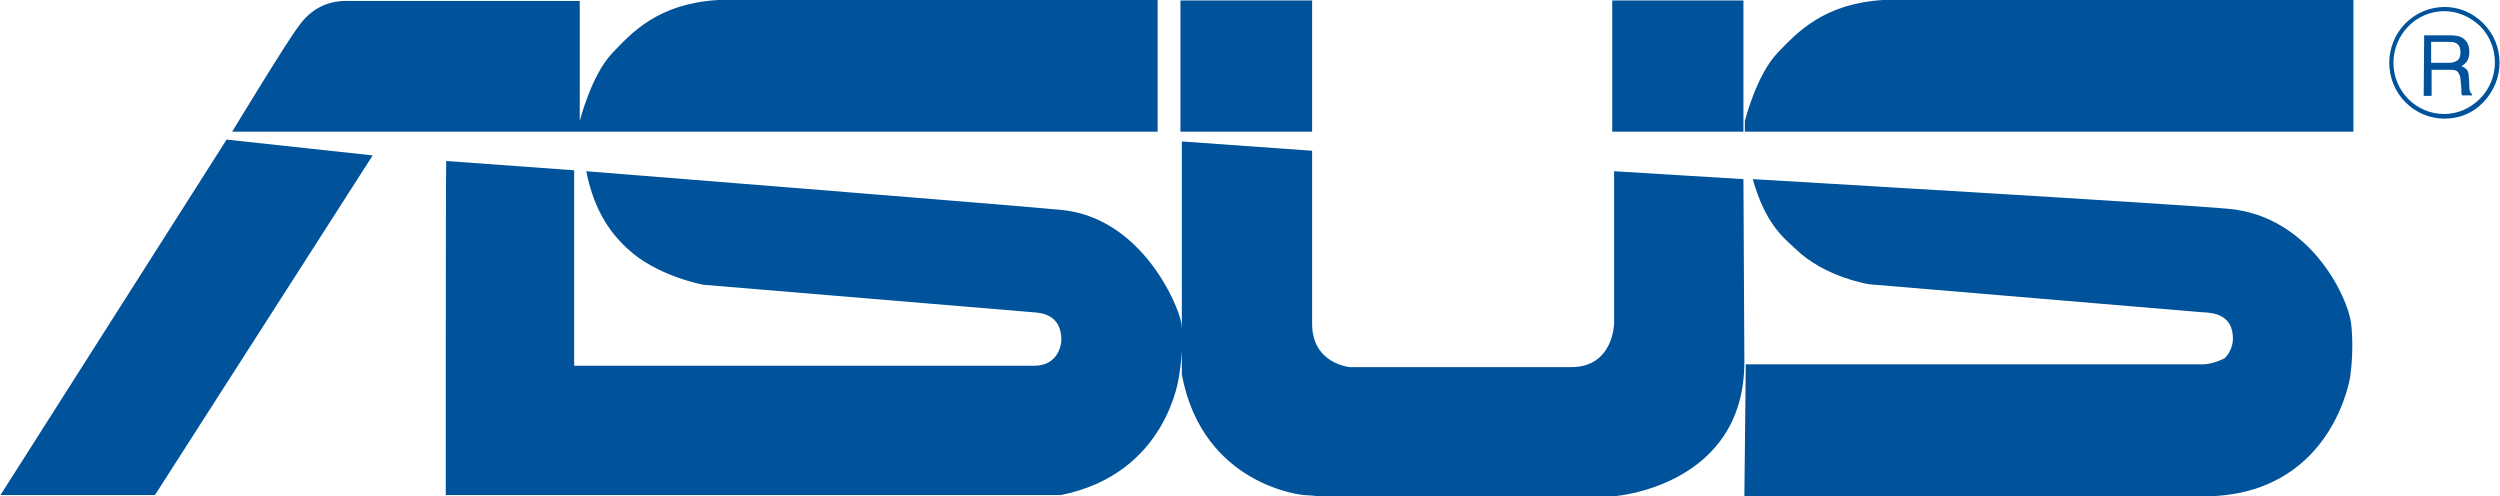
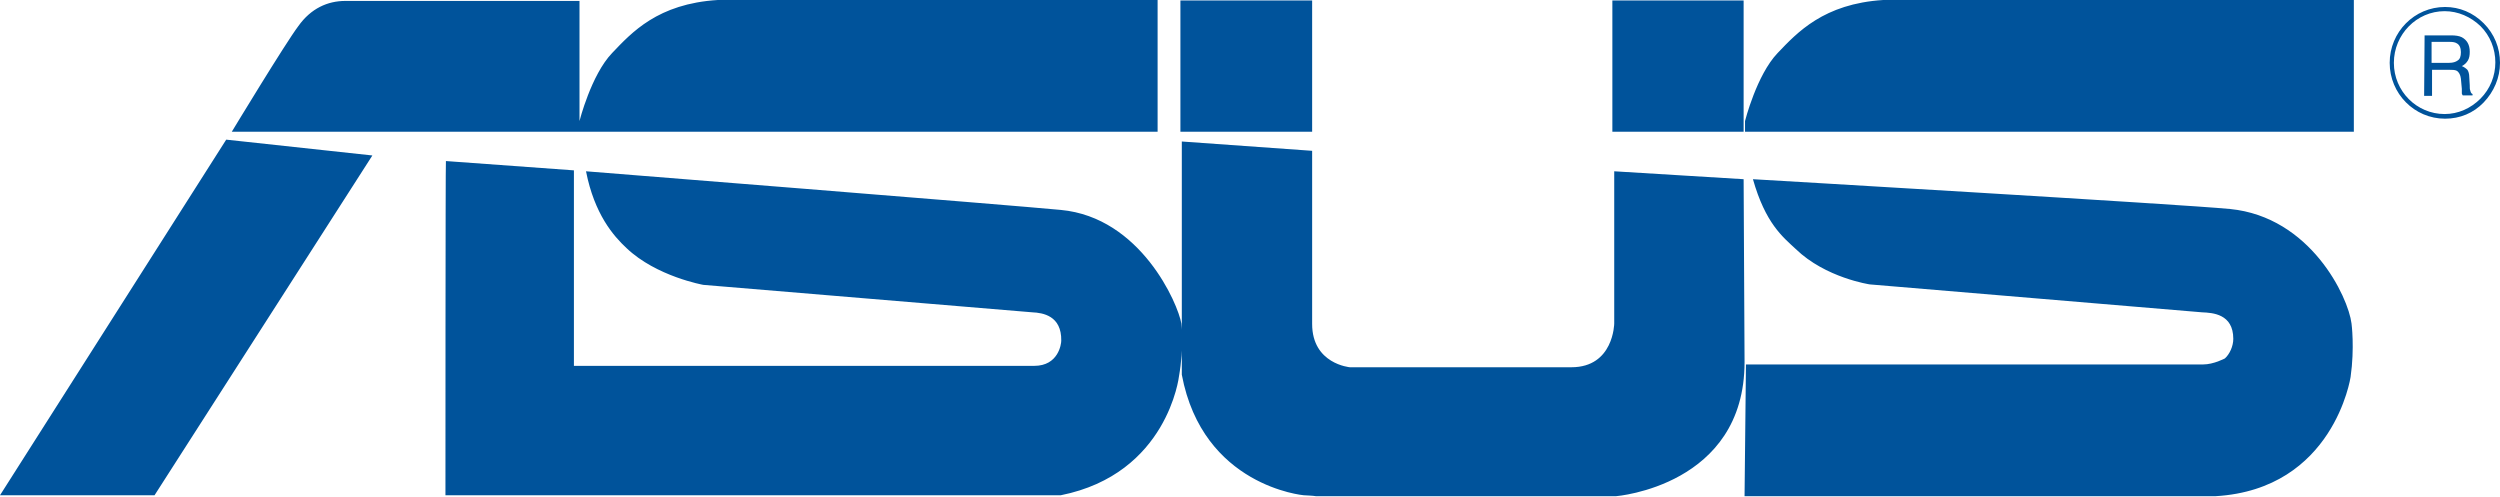
- <svg xmlns="http://www.w3.org/2000/svg" width="2500" height="496" viewBox="0 0 537.1 106.6" version="1.1" id="svg1">
+ <svg xmlns="http://www.w3.org/2000/svg" viewBox="0 0 537.1 106.6" version="1.1" id="svg1">
  <defs id="defs1" />
  <path fill="#00539b" d="M514.3 13.5c0-6.1 4.9-11.1 10.9-11.1 2.9 0 5.6 1.2 7.7 3.2 2.1 2.1 3.2 4.9 3.2 7.8s-1.1 5.7-3.2 7.8-4.8 3.3-7.7 3.3c-6 0-10.9-4.9-10.9-11m-.9 0c0 6.6 5.3 12 11.9 12 3.2 0 6.1-1.2 8.3-3.5s3.5-5.3 3.5-8.5-1.2-6.2-3.5-8.5-5.2-3.5-8.3-3.5c-6.6 0-11.9 5.4-11.9 12m7.4 7.1h1.7V15h3.8c.6 0 1.1 0 1.5.2.5.3.8.9.9 1.7l.2 2.2v1c.1.2.1.3.2.4h2.1v-.3c-.3-.1-.4-.4-.5-.8-.1-.2-.1-.6-.1-1.1l-.1-1.7c0-.8-.2-1.3-.4-1.6-.3-.3-.7-.6-1.2-.8.6-.3 1-.7 1.3-1.2s.4-1.1.4-1.9c0-1.5-.6-2.5-1.7-3.1-.6-.3-1.4-.4-2.3-.4h-5.7zm1.6-7.1V9h4c.6 0 1.1.1 1.4.3.6.3.9 1 .9 1.9s-.2 1.5-.7 1.8c-.4.3-1 .5-1.8.5zM48.6 30 0 106.4h33.2l46.8-73zm200.1-1.7V0h-94.5c-12.9.8-18.5 7-22.7 11.4-4.5 4.7-7 14.6-7 14.6V.2H74.2c-3.8 0-7.4 1.6-10.1 5.4-2.8 3.7-14.3 22.7-14.3 22.7zm257 0V0H404.6c-12.8.8-18.5 7-22.7 11.4-4.5 4.7-7 14.6-7 14.6v2.3zM281.9.1h-28.3v28.2h28.3zm92.7 0h-28.2v28.2h28.2zm0 38.4-27.8-1.7v32.7s-.1 9.4-9.2 9.4H290s-8.1-.7-8.1-9.3V32.4l-28-2v50.1c4.5 24 26.2 25.9 26.2 25.9s2.2.1 2.6.2h64.5s27.6-2.2 27.6-28.8zM95.7 106.4h132.2c23-4.6 25.4-25.6 25.4-25.6 1.1-6.2.5-11.3.5-11.3-.7-4.2-8.7-22.8-25.9-24.4-10.3-1-102-8.3-102-8.3 1.8 9.2 5.9 13.9 8.7 16.5 6.4 6.1 16.5 7.9 16.5 7.9l70.7 5.9c2.2.1 6.3.7 6.2 6.1 0 .7-.6 5.4-5.8 5.4h-98.9v-42l-27.5-2c-.1 0-.1 71.8-.1 71.8m279.1.2H476c25.4-1.5 29-25.6 29-25.6.9-6.3.2-11.5.2-11.5-.7-5.7-8.8-22.9-26.1-24.6-10.2-1-102.5-6.4-102.5-6.4 2.7 9.5 6.4 12.4 9.2 15 6.4 6.2 15.9 7.6 15.9 7.6 2.4.2 71.4 6 71.4 6 2.2.1 6.7.3 6.7 5.7 0 1.6-.8 3.3-1.8 4.2 0 0-2.4 1.3-4.7 1.3h-98.2z" id="path1" />
</svg>
